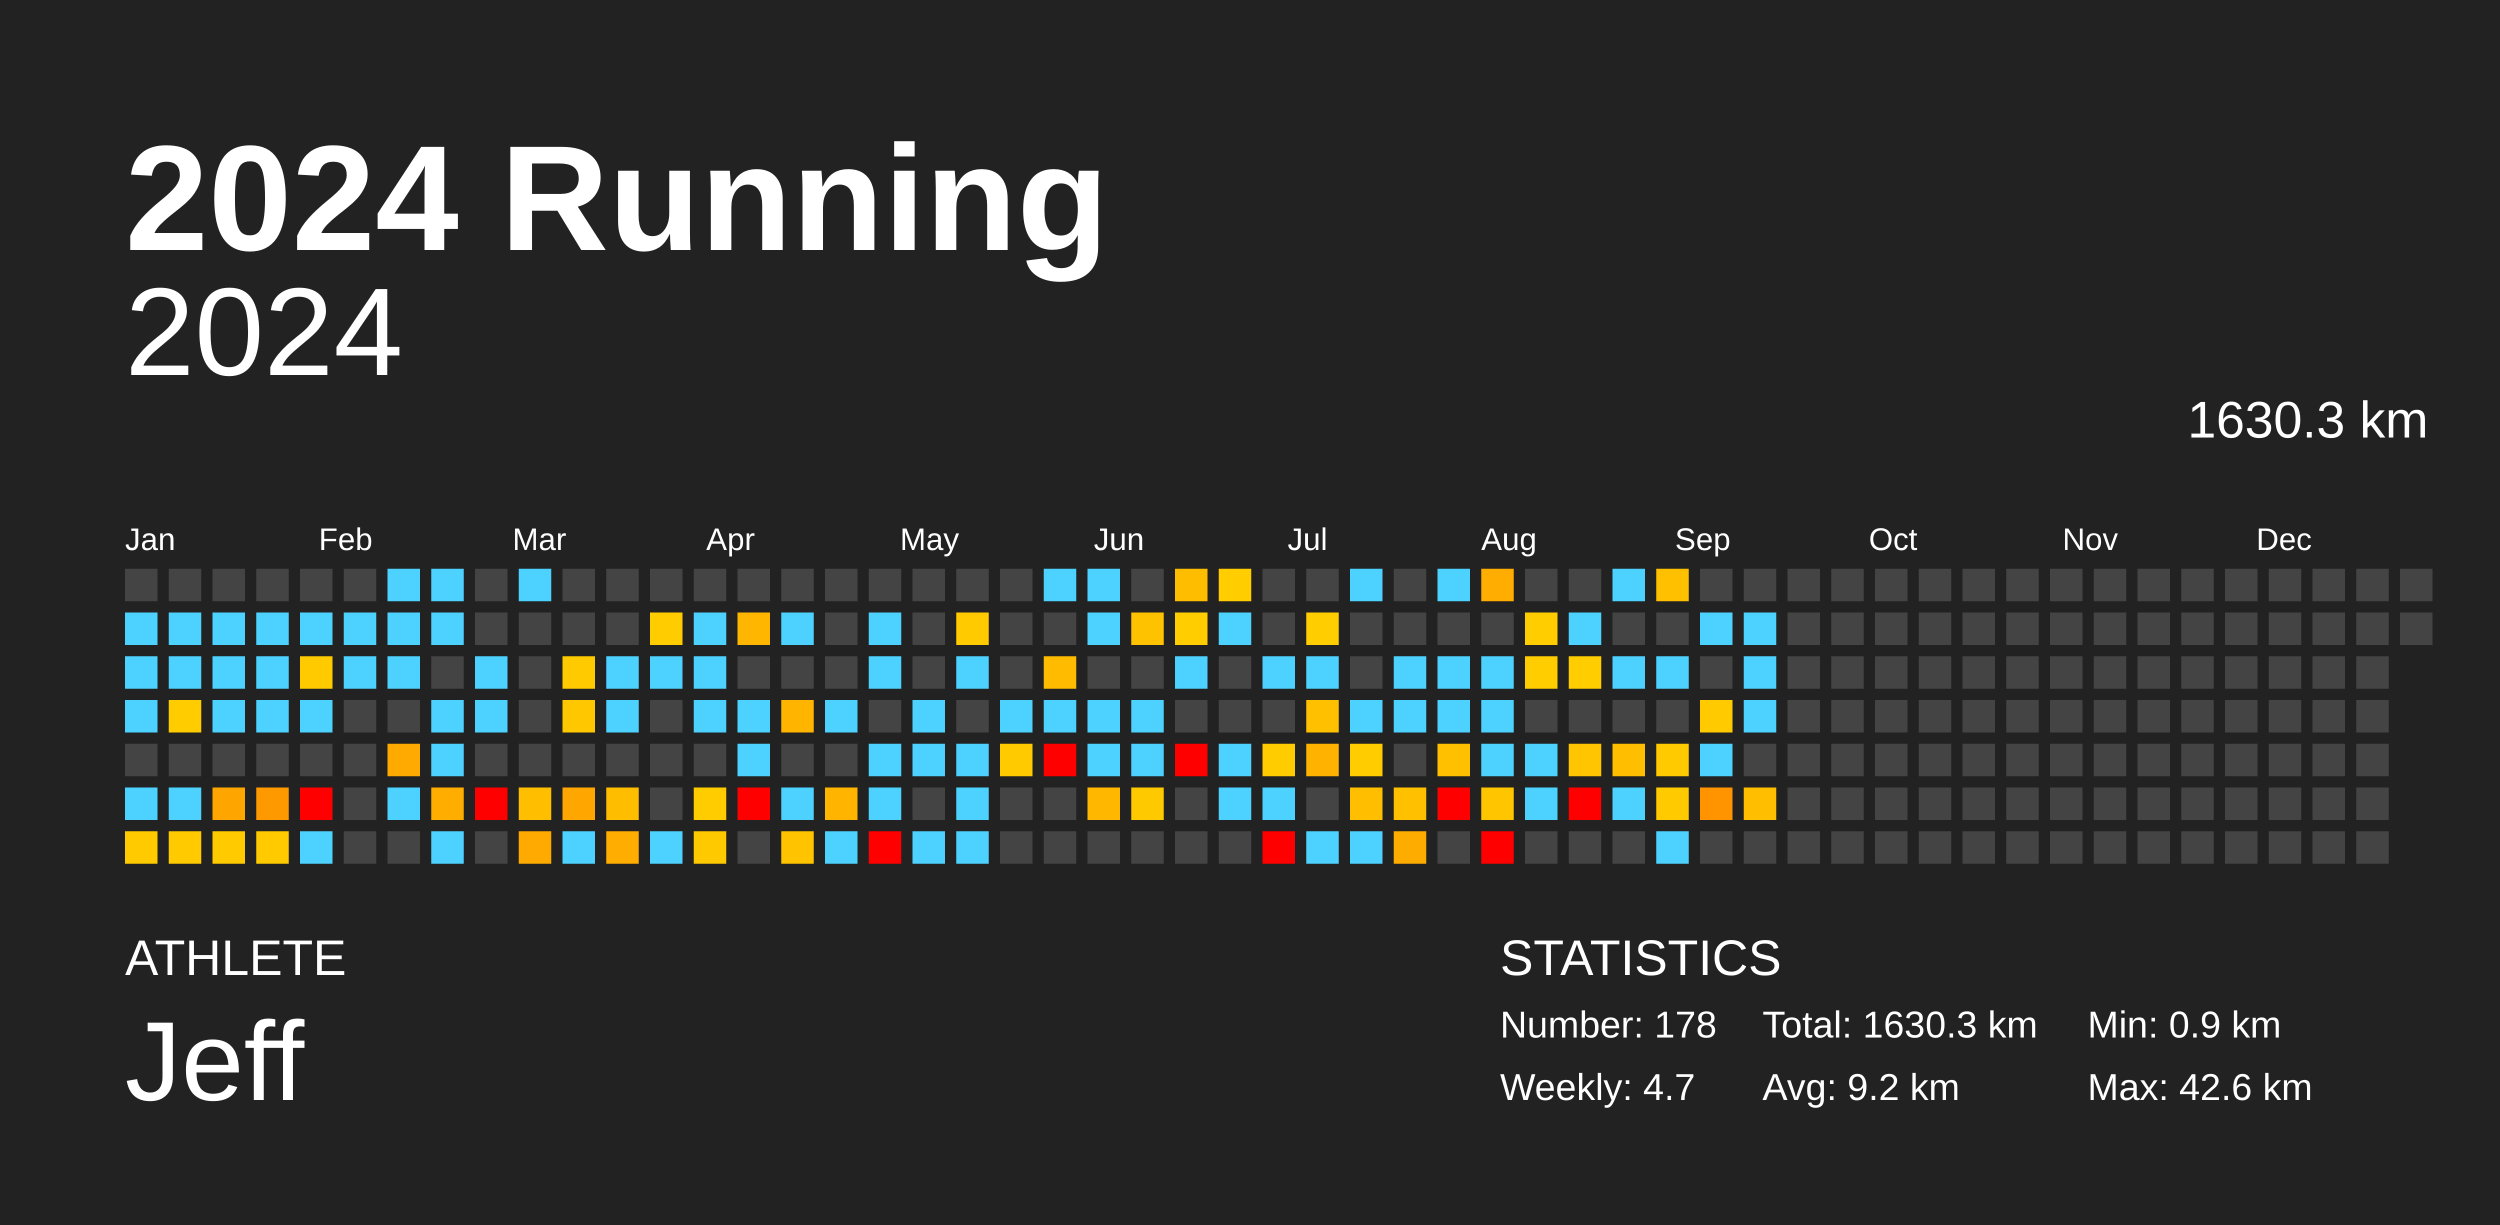
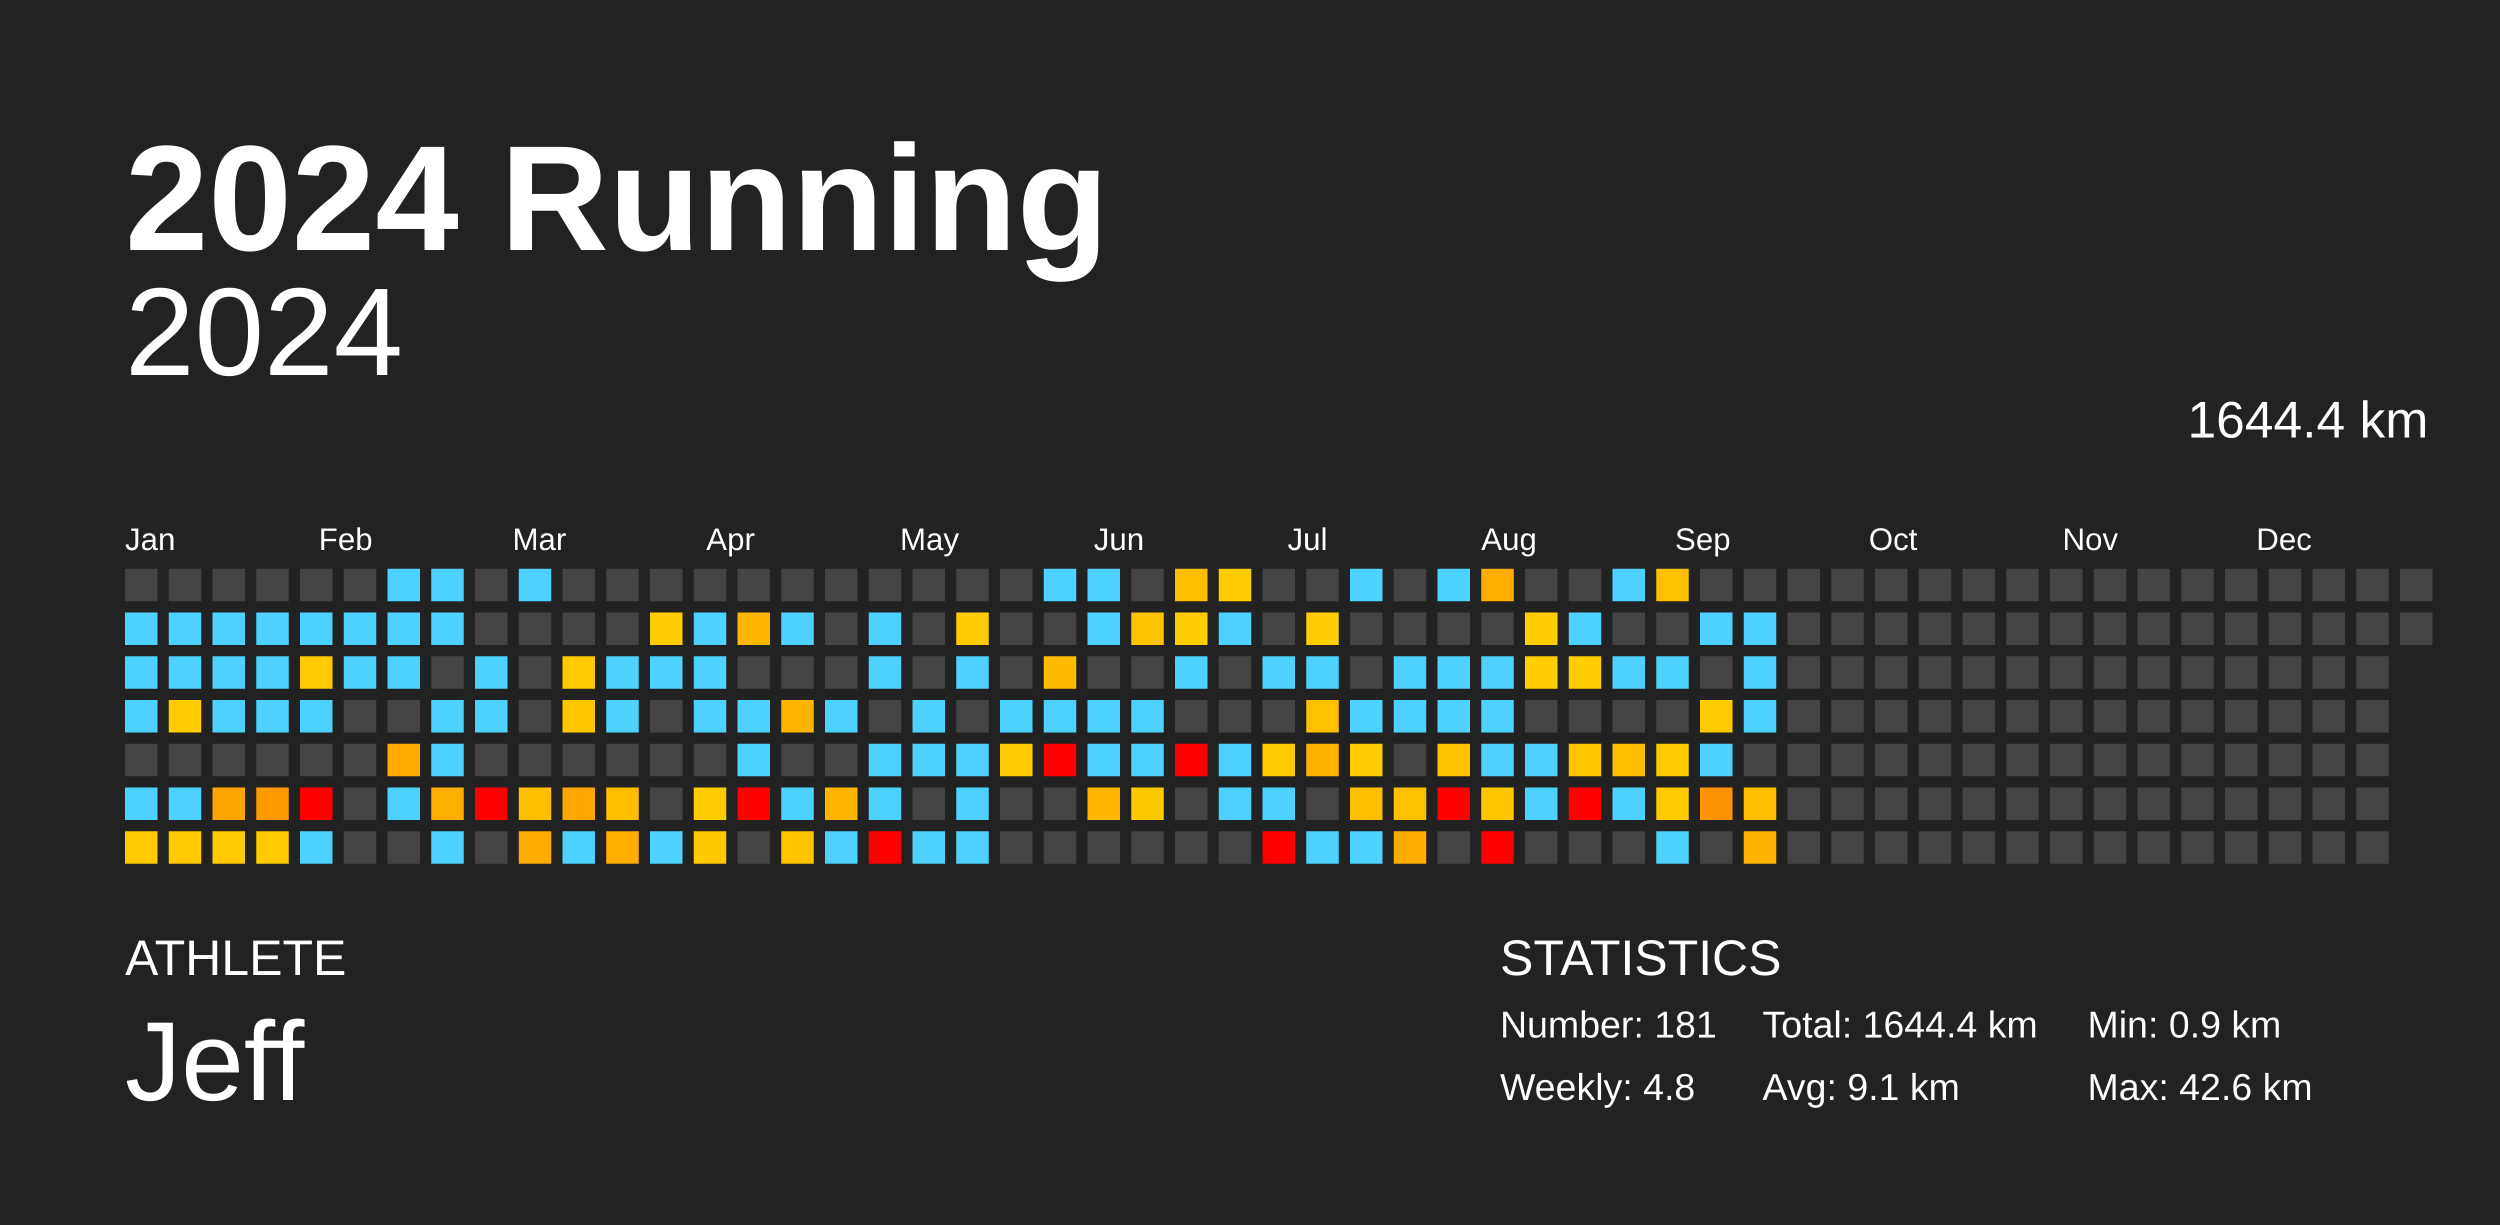
<svg xmlns="http://www.w3.org/2000/svg" baseProfile="full" height="98mm" version="1.1" viewBox="0,0,200,98" width="200mm">
  <defs />
  <rect fill="#222222" height="98" width="200" x="0" y="0" />
  <text fill="#FFFFFF" style="font-size:12px; font-family:Arial; font-weight:bold;" x="10" y="20">2024 Running</text>
  <text fill="#FFFFFF" style="font-size:4px; font-family:Arial" x="10" y="78">ATHLETE</text>
  <text fill="#FFFFFF" style="font-size:9px; font-family:Arial" x="10" y="88">Jeff</text>
  <text fill="#FFFFFF" style="font-size:4px; font-family:Arial" x="120" y="78">STATISTICS</text>
-   <text fill="#FFFFFF" style="font-size:3px; font-family:Arial" x="120" y="83">Number: 178</text>
-   <text fill="#FFFFFF" style="font-size:3px; font-family:Arial" x="120" y="88">Weekly: 4.7</text>
-   <text fill="#FFFFFF" style="font-size:3px; font-family:Arial" x="141" y="83">Total: 1630.3 km</text>
-   <text fill="#FFFFFF" style="font-size:3px; font-family:Arial" x="141" y="88">Avg: 9.2 km</text>
+   <text fill="#FFFFFF" style="font-size:3px; font-family:Arial" x="120" y="83">Number: 181</text>
+   <text fill="#FFFFFF" style="font-size:3px; font-family:Arial" x="120" y="88">Weekly: 4.8</text>
+   <text fill="#FFFFFF" style="font-size:3px; font-family:Arial" x="141" y="83">Total: 1644.4 km</text>
+   <text fill="#FFFFFF" style="font-size:3px; font-family:Arial" x="141" y="88">Avg: 9.1 km</text>
  <text fill="#FFFFFF" style="font-size:3px; font-family:Arial" x="167" y="83">Min: 0.9 km</text>
  <text fill="#FFFFFF" style="font-size:3px; font-family:Arial" x="167" y="88">Max: 42.6 km</text>
  <text alignment-baseline="hanging" fill="#FFFFFF" style="font-size:10.0px; font-family:Arial;" x="10" y="30">2024</text>
-   <text alignment-baseline="hanging" fill="#FFFFFF" style="font-size:4.125px; font-family:Arial;" x="175" y="35">1630.3 km</text>
+   <text alignment-baseline="hanging" fill="#FFFFFF" style="font-size:4.125px; font-family:Arial;" x="175" y="35">1644.4 km</text>
  <text fill="#FFFFFF" style="font-size:2.5px; font-family:Arial" x="10.0" y="44">Jan</text>
  <text fill="#FFFFFF" style="font-size:2.5px; font-family:Arial" x="25.5" y="44">Feb</text>
  <text fill="#FFFFFF" style="font-size:2.5px; font-family:Arial" x="41.0" y="44">Mar</text>
  <text fill="#FFFFFF" style="font-size:2.5px; font-family:Arial" x="56.5" y="44">Apr</text>
  <text fill="#FFFFFF" style="font-size:2.5px; font-family:Arial" x="72.0" y="44">May</text>
  <text fill="#FFFFFF" style="font-size:2.5px; font-family:Arial" x="87.5" y="44">Jun</text>
  <text fill="#FFFFFF" style="font-size:2.5px; font-family:Arial" x="103.0" y="44">Jul</text>
  <text fill="#FFFFFF" style="font-size:2.5px; font-family:Arial" x="118.5" y="44">Aug</text>
  <text fill="#FFFFFF" style="font-size:2.5px; font-family:Arial" x="134.0" y="44">Sep</text>
  <text fill="#FFFFFF" style="font-size:2.5px; font-family:Arial" x="149.5" y="44">Oct</text>
  <text fill="#FFFFFF" style="font-size:2.5px; font-family:Arial" x="165.0" y="44">Nov</text>
  <text fill="#FFFFFF" style="font-size:2.5px; font-family:Arial" x="180.5" y="44">Dec</text>
  <rect fill="#444444" height="2.6" width="2.6" x="10.0" y="45.5" />
  <rect fill="#4dd2ff" height="2.6" width="2.6" x="10.0" y="49.0" />
  <rect fill="#4dd2ff" height="2.6" width="2.6" x="10.0" y="52.5" />
  <rect fill="#4dd2ff" height="2.6" width="2.6" x="10.0" y="56.0" />
  <rect fill="#444444" height="2.6" width="2.6" x="10.0" y="59.5" />
  <rect fill="#4dd2ff" height="2.6" width="2.6" x="10.0" y="63.0" />
  <rect fill="#ffca00" height="2.6" width="2.6" x="10.0" y="66.5" />
  <rect fill="#444444" height="2.6" width="2.6" x="13.5" y="45.5" />
  <rect fill="#4dd2ff" height="2.6" width="2.6" x="13.5" y="49.0" />
  <rect fill="#4dd2ff" height="2.6" width="2.6" x="13.5" y="52.5" />
  <rect fill="#ffcc00" height="2.6" width="2.6" x="13.5" y="56.0" />
  <rect fill="#444444" height="2.6" width="2.6" x="13.5" y="59.5" />
  <rect fill="#4dd2ff" height="2.6" width="2.6" x="13.5" y="63.0" />
  <rect fill="#ffcb00" height="2.6" width="2.6" x="13.5" y="66.5" />
  <rect fill="#444444" height="2.6" width="2.6" x="17.0" y="45.5" />
  <rect fill="#4dd2ff" height="2.6" width="2.6" x="17.0" y="49.0" />
  <rect fill="#4dd2ff" height="2.6" width="2.6" x="17.0" y="52.5" />
  <rect fill="#4dd2ff" height="2.6" width="2.6" x="17.0" y="56.0" />
  <rect fill="#444444" height="2.6" width="2.6" x="17.0" y="59.5" />
  <rect fill="#ffa500" height="2.6" width="2.6" x="17.0" y="63.0" />
  <rect fill="#ffcb00" height="2.6" width="2.6" x="17.0" y="66.5" />
  <rect fill="#444444" height="2.6" width="2.6" x="20.5" y="45.5" />
  <rect fill="#4dd2ff" height="2.6" width="2.6" x="20.5" y="49.0" />
  <rect fill="#4dd2ff" height="2.6" width="2.6" x="20.5" y="52.5" />
  <rect fill="#4dd2ff" height="2.6" width="2.6" x="20.5" y="56.0" />
  <rect fill="#444444" height="2.6" width="2.6" x="20.5" y="59.5" />
  <rect fill="#ff9900" height="2.6" width="2.6" x="20.5" y="63.0" />
  <rect fill="#ffca00" height="2.6" width="2.6" x="20.5" y="66.5" />
  <rect fill="#444444" height="2.6" width="2.6" x="24.0" y="45.5" />
  <rect fill="#4dd2ff" height="2.6" width="2.6" x="24.0" y="49.0" />
  <rect fill="#ffcb00" height="2.6" width="2.6" x="24.0" y="52.5" />
  <rect fill="#4dd2ff" height="2.6" width="2.6" x="24.0" y="56.0" />
  <rect fill="#444444" height="2.6" width="2.6" x="24.0" y="59.5" />
  <rect fill="red" height="2.6" width="2.6" x="24.0" y="63.0" />
  <rect fill="#4dd2ff" height="2.6" width="2.6" x="24.0" y="66.5" />
  <rect fill="#444444" height="2.6" width="2.6" x="27.5" y="45.5" />
  <rect fill="#4dd2ff" height="2.6" width="2.6" x="27.5" y="49.0" />
  <rect fill="#4dd2ff" height="2.6" width="2.6" x="27.5" y="52.5" />
  <rect fill="#444444" height="2.6" width="2.6" x="27.5" y="56.0" />
  <rect fill="#444444" height="2.6" width="2.6" x="27.5" y="59.5" />
  <rect fill="#444444" height="2.6" width="2.6" x="27.5" y="63.0" />
  <rect fill="#444444" height="2.6" width="2.6" x="27.5" y="66.5" />
  <rect fill="#4dd2ff" height="2.6" width="2.6" x="31.0" y="45.5" />
  <rect fill="#4dd2ff" height="2.6" width="2.6" x="31.0" y="49.0" />
  <rect fill="#4dd2ff" height="2.6" width="2.6" x="31.0" y="52.5" />
  <rect fill="#444444" height="2.6" width="2.6" x="31.0" y="56.0" />
  <rect fill="#ffaa00" height="2.6" width="2.6" x="31.0" y="59.5" />
  <rect fill="#4dd2ff" height="2.6" width="2.6" x="31.0" y="63.0" />
  <rect fill="#444444" height="2.6" width="2.6" x="31.0" y="66.5" />
  <rect fill="#4dd2ff" height="2.6" width="2.6" x="34.5" y="45.5" />
  <rect fill="#4dd2ff" height="2.6" width="2.6" x="34.5" y="49.0" />
  <rect fill="#444444" height="2.6" width="2.6" x="34.5" y="52.5" />
  <rect fill="#4dd2ff" height="2.6" width="2.6" x="34.5" y="56.0" />
  <rect fill="#4dd2ff" height="2.6" width="2.6" x="34.5" y="59.5" />
  <rect fill="#ffae00" height="2.6" width="2.6" x="34.5" y="63.0" />
  <rect fill="#4dd2ff" height="2.6" width="2.6" x="34.5" y="66.5" />
  <rect fill="#444444" height="2.6" width="2.6" x="38.0" y="45.5" />
  <rect fill="#444444" height="2.6" width="2.6" x="38.0" y="49.0" />
  <rect fill="#4dd2ff" height="2.6" width="2.6" x="38.0" y="52.5" />
  <rect fill="#4dd2ff" height="2.6" width="2.6" x="38.0" y="56.0" />
  <rect fill="#444444" height="2.6" width="2.6" x="38.0" y="59.5" />
  <rect fill="red" height="2.6" width="2.6" x="38.0" y="63.0" />
  <rect fill="#444444" height="2.6" width="2.6" x="38.0" y="66.5" />
  <rect fill="#4dd2ff" height="2.6" width="2.6" x="41.5" y="45.5" />
  <rect fill="#444444" height="2.6" width="2.6" x="41.5" y="49.0" />
  <rect fill="#444444" height="2.6" width="2.6" x="41.5" y="52.5" />
  <rect fill="#444444" height="2.6" width="2.6" x="41.5" y="56.0" />
  <rect fill="#444444" height="2.6" width="2.6" x="41.5" y="59.5" />
  <rect fill="#ffbf00" height="2.6" width="2.6" x="41.5" y="63.0" />
  <rect fill="#ffaa00" height="2.6" width="2.6" x="41.5" y="66.5" />
  <rect fill="#444444" height="2.6" width="2.6" x="45.0" y="45.5" />
  <rect fill="#444444" height="2.6" width="2.6" x="45.0" y="49.0" />
  <rect fill="#ffcb00" height="2.6" width="2.6" x="45.0" y="52.5" />
  <rect fill="#ffc700" height="2.6" width="2.6" x="45.0" y="56.0" />
  <rect fill="#444444" height="2.6" width="2.6" x="45.0" y="59.5" />
  <rect fill="#ffa700" height="2.6" width="2.6" x="45.0" y="63.0" />
  <rect fill="#4dd2ff" height="2.6" width="2.6" x="45.0" y="66.5" />
  <rect fill="#444444" height="2.6" width="2.6" x="48.5" y="45.5" />
  <rect fill="#444444" height="2.6" width="2.6" x="48.5" y="49.0" />
  <rect fill="#4dd2ff" height="2.6" width="2.6" x="48.5" y="52.5" />
  <rect fill="#4dd2ff" height="2.6" width="2.6" x="48.5" y="56.0" />
  <rect fill="#444444" height="2.6" width="2.6" x="48.5" y="59.5" />
  <rect fill="#ffbd00" height="2.6" width="2.6" x="48.5" y="63.0" />
  <rect fill="#ffad00" height="2.6" width="2.6" x="48.5" y="66.5" />
  <rect fill="#444444" height="2.6" width="2.6" x="52.0" y="45.5" />
  <rect fill="#ffcc00" height="2.6" width="2.6" x="52.0" y="49.0" />
  <rect fill="#4dd2ff" height="2.6" width="2.6" x="52.0" y="52.5" />
  <rect fill="#444444" height="2.6" width="2.6" x="52.0" y="56.0" />
  <rect fill="#444444" height="2.6" width="2.6" x="52.0" y="59.5" />
  <rect fill="#444444" height="2.6" width="2.6" x="52.0" y="63.0" />
  <rect fill="#4dd2ff" height="2.6" width="2.6" x="52.0" y="66.5" />
  <rect fill="#444444" height="2.6" width="2.6" x="55.5" y="45.5" />
  <rect fill="#4dd2ff" height="2.6" width="2.6" x="55.5" y="49.0" />
  <rect fill="#4dd2ff" height="2.6" width="2.6" x="55.5" y="52.5" />
  <rect fill="#4dd2ff" height="2.6" width="2.6" x="55.5" y="56.0" />
  <rect fill="#444444" height="2.6" width="2.6" x="55.5" y="59.5" />
  <rect fill="#ffcc00" height="2.6" width="2.6" x="55.5" y="63.0" />
  <rect fill="#ffc900" height="2.6" width="2.6" x="55.5" y="66.5" />
  <rect fill="#444444" height="2.6" width="2.6" x="59.0" y="45.5" />
  <rect fill="#ffb600" height="2.6" width="2.6" x="59.0" y="49.0" />
  <rect fill="#444444" height="2.6" width="2.6" x="59.0" y="52.5" />
  <rect fill="#4dd2ff" height="2.6" width="2.6" x="59.0" y="56.0" />
  <rect fill="#4dd2ff" height="2.6" width="2.6" x="59.0" y="59.5" />
  <rect fill="red" height="2.6" width="2.6" x="59.0" y="63.0" />
  <rect fill="#444444" height="2.6" width="2.6" x="59.0" y="66.5" />
  <rect fill="#444444" height="2.6" width="2.6" x="62.5" y="45.5" />
  <rect fill="#4dd2ff" height="2.6" width="2.6" x="62.5" y="49.0" />
  <rect fill="#444444" height="2.6" width="2.6" x="62.5" y="52.5" />
  <rect fill="#ffb400" height="2.6" width="2.6" x="62.5" y="56.0" />
  <rect fill="#444444" height="2.6" width="2.6" x="62.5" y="59.5" />
  <rect fill="#4dd2ff" height="2.6" width="2.6" x="62.5" y="63.0" />
  <rect fill="#ffc300" height="2.6" width="2.6" x="62.5" y="66.5" />
  <rect fill="#444444" height="2.6" width="2.6" x="66.0" y="45.5" />
  <rect fill="#444444" height="2.6" width="2.6" x="66.0" y="49.0" />
  <rect fill="#444444" height="2.6" width="2.6" x="66.0" y="52.5" />
  <rect fill="#4dd2ff" height="2.6" width="2.6" x="66.0" y="56.0" />
  <rect fill="#444444" height="2.6" width="2.6" x="66.0" y="59.5" />
  <rect fill="#ffb400" height="2.6" width="2.6" x="66.0" y="63.0" />
  <rect fill="#4dd2ff" height="2.6" width="2.6" x="66.0" y="66.5" />
  <rect fill="#444444" height="2.6" width="2.6" x="69.5" y="45.5" />
  <rect fill="#4dd2ff" height="2.6" width="2.6" x="69.5" y="49.0" />
  <rect fill="#4dd2ff" height="2.6" width="2.6" x="69.5" y="52.5" />
  <rect fill="#444444" height="2.6" width="2.6" x="69.5" y="56.0" />
  <rect fill="#4dd2ff" height="2.6" width="2.6" x="69.5" y="59.5" />
  <rect fill="#4dd2ff" height="2.6" width="2.6" x="69.5" y="63.0" />
  <rect fill="red" height="2.6" width="2.6" x="69.5" y="66.5" />
  <rect fill="#444444" height="2.6" width="2.6" x="73.0" y="45.5" />
  <rect fill="#444444" height="2.6" width="2.6" x="73.0" y="49.0" />
  <rect fill="#444444" height="2.6" width="2.6" x="73.0" y="52.5" />
  <rect fill="#4dd2ff" height="2.6" width="2.6" x="73.0" y="56.0" />
  <rect fill="#4dd2ff" height="2.6" width="2.6" x="73.0" y="59.5" />
  <rect fill="#444444" height="2.6" width="2.6" x="73.0" y="63.0" />
  <rect fill="#4dd2ff" height="2.6" width="2.6" x="73.0" y="66.5" />
  <rect fill="#444444" height="2.6" width="2.6" x="76.5" y="45.5" />
  <rect fill="#ffcb00" height="2.6" width="2.6" x="76.5" y="49.0" />
  <rect fill="#4dd2ff" height="2.6" width="2.6" x="76.5" y="52.5" />
  <rect fill="#444444" height="2.6" width="2.6" x="76.5" y="56.0" />
  <rect fill="#4dd2ff" height="2.6" width="2.6" x="76.5" y="59.5" />
  <rect fill="#4dd2ff" height="2.6" width="2.6" x="76.5" y="63.0" />
  <rect fill="#4dd2ff" height="2.6" width="2.6" x="76.5" y="66.5" />
  <rect fill="#444444" height="2.6" width="2.6" x="80.0" y="45.5" />
  <rect fill="#444444" height="2.6" width="2.6" x="80.0" y="49.0" />
  <rect fill="#444444" height="2.6" width="2.6" x="80.0" y="52.5" />
  <rect fill="#4dd2ff" height="2.6" width="2.6" x="80.0" y="56.0" />
  <rect fill="#ffcb00" height="2.6" width="2.6" x="80.0" y="59.5" />
  <rect fill="#444444" height="2.6" width="2.6" x="80.0" y="63.0" />
  <rect fill="#444444" height="2.6" width="2.6" x="80.0" y="66.5" />
  <rect fill="#4dd2ff" height="2.6" width="2.6" x="83.5" y="45.5" />
  <rect fill="#444444" height="2.6" width="2.6" x="83.5" y="49.0" />
  <rect fill="#ffbb00" height="2.6" width="2.6" x="83.5" y="52.5" />
  <rect fill="#4dd2ff" height="2.6" width="2.6" x="83.5" y="56.0" />
  <rect fill="red" height="2.6" width="2.6" x="83.5" y="59.5" />
  <rect fill="#444444" height="2.6" width="2.6" x="83.5" y="63.0" />
  <rect fill="#444444" height="2.6" width="2.6" x="83.5" y="66.5" />
  <rect fill="#4dd2ff" height="2.6" width="2.6" x="87.0" y="45.5" />
  <rect fill="#4dd2ff" height="2.6" width="2.6" x="87.0" y="49.0" />
  <rect fill="#444444" height="2.6" width="2.6" x="87.0" y="52.5" />
  <rect fill="#4dd2ff" height="2.6" width="2.6" x="87.0" y="56.0" />
  <rect fill="#4dd2ff" height="2.6" width="2.6" x="87.0" y="59.5" />
  <rect fill="#ffb700" height="2.6" width="2.6" x="87.0" y="63.0" />
  <rect fill="#444444" height="2.6" width="2.6" x="87.0" y="66.5" />
  <rect fill="#444444" height="2.6" width="2.6" x="90.5" y="45.5" />
  <rect fill="#ffc200" height="2.6" width="2.6" x="90.5" y="49.0" />
  <rect fill="#444444" height="2.6" width="2.6" x="90.5" y="52.5" />
  <rect fill="#4dd2ff" height="2.6" width="2.6" x="90.5" y="56.0" />
  <rect fill="#4dd2ff" height="2.6" width="2.6" x="90.5" y="59.5" />
  <rect fill="#ffc900" height="2.6" width="2.6" x="90.5" y="63.0" />
  <rect fill="#444444" height="2.6" width="2.6" x="90.5" y="66.5" />
  <rect fill="#ffbd00" height="2.6" width="2.6" x="94.0" y="45.5" />
  <rect fill="#ffcd00" height="2.6" width="2.6" x="94.0" y="49.0" />
  <rect fill="#4dd2ff" height="2.6" width="2.6" x="94.0" y="52.5" />
  <rect fill="#444444" height="2.6" width="2.6" x="94.0" y="56.0" />
  <rect fill="red" height="2.6" width="2.6" x="94.0" y="59.5" />
  <rect fill="#444444" height="2.6" width="2.6" x="94.0" y="63.0" />
  <rect fill="#444444" height="2.6" width="2.6" x="94.0" y="66.5" />
  <rect fill="#ffcd00" height="2.6" width="2.6" x="97.5" y="45.5" />
  <rect fill="#4dd2ff" height="2.6" width="2.6" x="97.5" y="49.0" />
  <rect fill="#444444" height="2.6" width="2.6" x="97.5" y="52.5" />
  <rect fill="#444444" height="2.6" width="2.6" x="97.5" y="56.0" />
  <rect fill="#4dd2ff" height="2.6" width="2.6" x="97.5" y="59.5" />
  <rect fill="#4dd2ff" height="2.6" width="2.6" x="97.5" y="63.0" />
  <rect fill="#444444" height="2.6" width="2.6" x="97.5" y="66.5" />
  <rect fill="#444444" height="2.6" width="2.6" x="101.0" y="45.5" />
  <rect fill="#444444" height="2.6" width="2.6" x="101.0" y="49.0" />
  <rect fill="#4dd2ff" height="2.6" width="2.6" x="101.0" y="52.5" />
  <rect fill="#444444" height="2.6" width="2.6" x="101.0" y="56.0" />
  <rect fill="#ffcc00" height="2.6" width="2.6" x="101.0" y="59.5" />
  <rect fill="#4dd2ff" height="2.6" width="2.6" x="101.0" y="63.0" />
  <rect fill="red" height="2.6" width="2.6" x="101.0" y="66.5" />
  <rect fill="#444444" height="2.6" width="2.6" x="104.5" y="45.5" />
  <rect fill="#ffcd00" height="2.6" width="2.6" x="104.5" y="49.0" />
  <rect fill="#4dd2ff" height="2.6" width="2.6" x="104.5" y="52.5" />
  <rect fill="#ffc000" height="2.6" width="2.6" x="104.5" y="56.0" />
  <rect fill="#ffb300" height="2.6" width="2.6" x="104.5" y="59.5" />
  <rect fill="#444444" height="2.6" width="2.6" x="104.5" y="63.0" />
  <rect fill="#4dd2ff" height="2.6" width="2.6" x="104.5" y="66.5" />
  <rect fill="#4dd2ff" height="2.6" width="2.6" x="108.0" y="45.5" />
  <rect fill="#444444" height="2.6" width="2.6" x="108.0" y="49.0" />
  <rect fill="#444444" height="2.6" width="2.6" x="108.0" y="52.5" />
  <rect fill="#4dd2ff" height="2.6" width="2.6" x="108.0" y="56.0" />
  <rect fill="#ffcc00" height="2.6" width="2.6" x="108.0" y="59.5" />
  <rect fill="#ffbf00" height="2.6" width="2.6" x="108.0" y="63.0" />
  <rect fill="#4dd2ff" height="2.6" width="2.6" x="108.0" y="66.5" />
  <rect fill="#444444" height="2.6" width="2.6" x="111.5" y="45.5" />
  <rect fill="#444444" height="2.6" width="2.6" x="111.5" y="49.0" />
  <rect fill="#4dd2ff" height="2.6" width="2.6" x="111.5" y="52.5" />
  <rect fill="#4dd2ff" height="2.6" width="2.6" x="111.5" y="56.0" />
  <rect fill="#444444" height="2.6" width="2.6" x="111.5" y="59.5" />
  <rect fill="#ffc000" height="2.6" width="2.6" x="111.5" y="63.0" />
  <rect fill="#ffac00" height="2.6" width="2.6" x="111.5" y="66.5" />
  <rect fill="#4dd2ff" height="2.6" width="2.6" x="115.0" y="45.5" />
  <rect fill="#444444" height="2.6" width="2.6" x="115.0" y="49.0" />
  <rect fill="#4dd2ff" height="2.6" width="2.6" x="115.0" y="52.5" />
  <rect fill="#4dd2ff" height="2.6" width="2.6" x="115.0" y="56.0" />
  <rect fill="#ffc000" height="2.6" width="2.6" x="115.0" y="59.5" />
  <rect fill="red" height="2.6" width="2.6" x="115.0" y="63.0" />
  <rect fill="#444444" height="2.6" width="2.6" x="115.0" y="66.5" />
  <rect fill="#ffad00" height="2.6" width="2.6" x="118.5" y="45.5" />
  <rect fill="#444444" height="2.6" width="2.6" x="118.5" y="49.0" />
  <rect fill="#4dd2ff" height="2.6" width="2.6" x="118.5" y="52.5" />
  <rect fill="#4dd2ff" height="2.6" width="2.6" x="118.5" y="56.0" />
  <rect fill="#4dd2ff" height="2.6" width="2.6" x="118.5" y="59.5" />
  <rect fill="#ffc600" height="2.6" width="2.6" x="118.5" y="63.0" />
  <rect fill="red" height="2.6" width="2.6" x="118.5" y="66.5" />
  <rect fill="#444444" height="2.6" width="2.6" x="122.0" y="45.5" />
  <rect fill="#ffcd00" height="2.6" width="2.6" x="122.0" y="49.0" />
  <rect fill="#ffcd00" height="2.6" width="2.6" x="122.0" y="52.5" />
  <rect fill="#444444" height="2.6" width="2.6" x="122.0" y="56.0" />
  <rect fill="#4dd2ff" height="2.6" width="2.6" x="122.0" y="59.5" />
  <rect fill="#4dd2ff" height="2.6" width="2.6" x="122.0" y="63.0" />
  <rect fill="#444444" height="2.6" width="2.6" x="122.0" y="66.5" />
  <rect fill="#444444" height="2.6" width="2.6" x="125.5" y="45.5" />
  <rect fill="#4dd2ff" height="2.6" width="2.6" x="125.5" y="49.0" />
  <rect fill="#ffcd00" height="2.6" width="2.6" x="125.5" y="52.5" />
  <rect fill="#444444" height="2.6" width="2.6" x="125.5" y="56.0" />
  <rect fill="#ffc500" height="2.6" width="2.6" x="125.5" y="59.5" />
  <rect fill="red" height="2.6" width="2.6" x="125.5" y="63.0" />
  <rect fill="#444444" height="2.6" width="2.6" x="125.5" y="66.5" />
  <rect fill="#4dd2ff" height="2.6" width="2.6" x="129.0" y="45.5" />
  <rect fill="#444444" height="2.6" width="2.6" x="129.0" y="49.0" />
  <rect fill="#4dd2ff" height="2.6" width="2.6" x="129.0" y="52.5" />
  <rect fill="#444444" height="2.6" width="2.6" x="129.0" y="56.0" />
  <rect fill="#ffbe00" height="2.6" width="2.6" x="129.0" y="59.5" />
  <rect fill="#4dd2ff" height="2.6" width="2.6" x="129.0" y="63.0" />
  <rect fill="#444444" height="2.6" width="2.6" x="129.0" y="66.5" />
  <rect fill="#ffc000" height="2.6" width="2.6" x="132.5" y="45.5" />
  <rect fill="#444444" height="2.6" width="2.6" x="132.5" y="49.0" />
  <rect fill="#4dd2ff" height="2.6" width="2.6" x="132.5" y="52.5" />
  <rect fill="#444444" height="2.6" width="2.6" x="132.5" y="56.0" />
  <rect fill="#ffcb00" height="2.6" width="2.6" x="132.5" y="59.5" />
  <rect fill="#ffca00" height="2.6" width="2.6" x="132.5" y="63.0" />
  <rect fill="#4dd2ff" height="2.6" width="2.6" x="132.5" y="66.5" />
  <rect fill="#444444" height="2.6" width="2.6" x="136.0" y="45.5" />
  <rect fill="#4dd2ff" height="2.6" width="2.6" x="136.0" y="49.0" />
  <rect fill="#444444" height="2.6" width="2.6" x="136.0" y="52.5" />
  <rect fill="#ffcb00" height="2.6" width="2.6" x="136.0" y="56.0" />
  <rect fill="#4dd2ff" height="2.6" width="2.6" x="136.0" y="59.5" />
  <rect fill="#ff9400" height="2.6" width="2.6" x="136.0" y="63.0" />
  <rect fill="#444444" height="2.6" width="2.6" x="136.0" y="66.5" />
  <rect fill="#444444" height="2.6" width="2.6" x="139.5" y="45.5" />
  <rect fill="#4dd2ff" height="2.6" width="2.6" x="139.5" y="49.0" />
  <rect fill="#4dd2ff" height="2.6" width="2.6" x="139.5" y="52.5" />
  <rect fill="#4dd2ff" height="2.6" width="2.6" x="139.5" y="56.0" />
  <rect fill="#444444" height="2.6" width="2.6" x="139.5" y="59.5" />
  <rect fill="#ffbe00" height="2.6" width="2.6" x="139.5" y="63.0" />
-   <rect fill="#444444" height="2.6" width="2.6" x="139.5" y="66.5" />
+   <rect fill="#ffb300" height="2.6" width="2.6" x="139.5" y="66.5" />
  <rect fill="#444444" height="2.6" width="2.6" x="143.0" y="45.5" />
  <rect fill="#444444" height="2.6" width="2.6" x="143.0" y="49.0" />
  <rect fill="#444444" height="2.6" width="2.6" x="143.0" y="52.5" />
  <rect fill="#444444" height="2.6" width="2.6" x="143.0" y="56.0" />
  <rect fill="#444444" height="2.6" width="2.6" x="143.0" y="59.5" />
  <rect fill="#444444" height="2.6" width="2.6" x="143.0" y="63.0" />
  <rect fill="#444444" height="2.6" width="2.6" x="143.0" y="66.5" />
  <rect fill="#444444" height="2.6" width="2.6" x="146.5" y="45.5" />
  <rect fill="#444444" height="2.6" width="2.6" x="146.5" y="49.0" />
  <rect fill="#444444" height="2.6" width="2.6" x="146.5" y="52.5" />
  <rect fill="#444444" height="2.6" width="2.6" x="146.5" y="56.0" />
  <rect fill="#444444" height="2.6" width="2.6" x="146.5" y="59.5" />
  <rect fill="#444444" height="2.6" width="2.6" x="146.5" y="63.0" />
  <rect fill="#444444" height="2.6" width="2.6" x="146.5" y="66.5" />
  <rect fill="#444444" height="2.6" width="2.6" x="150.0" y="45.5" />
  <rect fill="#444444" height="2.6" width="2.6" x="150.0" y="49.0" />
  <rect fill="#444444" height="2.6" width="2.6" x="150.0" y="52.5" />
  <rect fill="#444444" height="2.6" width="2.6" x="150.0" y="56.0" />
  <rect fill="#444444" height="2.6" width="2.6" x="150.0" y="59.5" />
  <rect fill="#444444" height="2.6" width="2.6" x="150.0" y="63.0" />
  <rect fill="#444444" height="2.6" width="2.6" x="150.0" y="66.5" />
  <rect fill="#444444" height="2.6" width="2.6" x="153.5" y="45.5" />
  <rect fill="#444444" height="2.6" width="2.6" x="153.5" y="49.0" />
  <rect fill="#444444" height="2.6" width="2.6" x="153.5" y="52.5" />
  <rect fill="#444444" height="2.6" width="2.6" x="153.5" y="56.0" />
  <rect fill="#444444" height="2.6" width="2.6" x="153.5" y="59.5" />
  <rect fill="#444444" height="2.6" width="2.6" x="153.5" y="63.0" />
  <rect fill="#444444" height="2.6" width="2.6" x="153.5" y="66.5" />
  <rect fill="#444444" height="2.6" width="2.6" x="157.0" y="45.5" />
  <rect fill="#444444" height="2.6" width="2.6" x="157.0" y="49.0" />
  <rect fill="#444444" height="2.6" width="2.6" x="157.0" y="52.5" />
  <rect fill="#444444" height="2.6" width="2.6" x="157.0" y="56.0" />
  <rect fill="#444444" height="2.6" width="2.6" x="157.0" y="59.5" />
  <rect fill="#444444" height="2.6" width="2.6" x="157.0" y="63.0" />
  <rect fill="#444444" height="2.6" width="2.6" x="157.0" y="66.5" />
  <rect fill="#444444" height="2.6" width="2.6" x="160.5" y="45.5" />
  <rect fill="#444444" height="2.6" width="2.6" x="160.5" y="49.0" />
  <rect fill="#444444" height="2.6" width="2.6" x="160.5" y="52.5" />
  <rect fill="#444444" height="2.6" width="2.6" x="160.5" y="56.0" />
  <rect fill="#444444" height="2.6" width="2.6" x="160.5" y="59.5" />
  <rect fill="#444444" height="2.6" width="2.6" x="160.5" y="63.0" />
  <rect fill="#444444" height="2.6" width="2.6" x="160.5" y="66.5" />
  <rect fill="#444444" height="2.6" width="2.6" x="164.0" y="45.5" />
  <rect fill="#444444" height="2.6" width="2.6" x="164.0" y="49.0" />
  <rect fill="#444444" height="2.6" width="2.6" x="164.0" y="52.5" />
  <rect fill="#444444" height="2.6" width="2.6" x="164.0" y="56.0" />
  <rect fill="#444444" height="2.6" width="2.6" x="164.0" y="59.5" />
  <rect fill="#444444" height="2.6" width="2.6" x="164.0" y="63.0" />
  <rect fill="#444444" height="2.6" width="2.6" x="164.0" y="66.5" />
  <rect fill="#444444" height="2.6" width="2.6" x="167.5" y="45.5" />
  <rect fill="#444444" height="2.6" width="2.6" x="167.5" y="49.0" />
  <rect fill="#444444" height="2.6" width="2.6" x="167.5" y="52.5" />
  <rect fill="#444444" height="2.6" width="2.6" x="167.5" y="56.0" />
  <rect fill="#444444" height="2.6" width="2.6" x="167.5" y="59.5" />
  <rect fill="#444444" height="2.6" width="2.6" x="167.5" y="63.0" />
  <rect fill="#444444" height="2.6" width="2.6" x="167.5" y="66.5" />
  <rect fill="#444444" height="2.6" width="2.6" x="171.0" y="45.5" />
  <rect fill="#444444" height="2.6" width="2.6" x="171.0" y="49.0" />
  <rect fill="#444444" height="2.6" width="2.6" x="171.0" y="52.5" />
  <rect fill="#444444" height="2.6" width="2.6" x="171.0" y="56.0" />
  <rect fill="#444444" height="2.6" width="2.6" x="171.0" y="59.5" />
  <rect fill="#444444" height="2.6" width="2.6" x="171.0" y="63.0" />
  <rect fill="#444444" height="2.6" width="2.6" x="171.0" y="66.5" />
  <rect fill="#444444" height="2.6" width="2.6" x="174.5" y="45.5" />
  <rect fill="#444444" height="2.6" width="2.6" x="174.5" y="49.0" />
  <rect fill="#444444" height="2.6" width="2.6" x="174.5" y="52.5" />
  <rect fill="#444444" height="2.6" width="2.6" x="174.5" y="56.0" />
  <rect fill="#444444" height="2.6" width="2.6" x="174.5" y="59.5" />
  <rect fill="#444444" height="2.6" width="2.6" x="174.5" y="63.0" />
  <rect fill="#444444" height="2.6" width="2.6" x="174.5" y="66.5" />
  <rect fill="#444444" height="2.6" width="2.6" x="178.0" y="45.5" />
  <rect fill="#444444" height="2.6" width="2.6" x="178.0" y="49.0" />
  <rect fill="#444444" height="2.6" width="2.6" x="178.0" y="52.5" />
  <rect fill="#444444" height="2.6" width="2.6" x="178.0" y="56.0" />
  <rect fill="#444444" height="2.6" width="2.6" x="178.0" y="59.5" />
  <rect fill="#444444" height="2.6" width="2.6" x="178.0" y="63.0" />
  <rect fill="#444444" height="2.6" width="2.6" x="178.0" y="66.5" />
  <rect fill="#444444" height="2.6" width="2.6" x="181.5" y="45.5" />
  <rect fill="#444444" height="2.6" width="2.6" x="181.5" y="49.0" />
  <rect fill="#444444" height="2.6" width="2.6" x="181.5" y="52.5" />
  <rect fill="#444444" height="2.6" width="2.6" x="181.5" y="56.0" />
  <rect fill="#444444" height="2.6" width="2.6" x="181.5" y="59.5" />
  <rect fill="#444444" height="2.6" width="2.6" x="181.5" y="63.0" />
  <rect fill="#444444" height="2.6" width="2.6" x="181.5" y="66.5" />
  <rect fill="#444444" height="2.6" width="2.6" x="185.0" y="45.5" />
  <rect fill="#444444" height="2.6" width="2.6" x="185.0" y="49.0" />
  <rect fill="#444444" height="2.6" width="2.6" x="185.0" y="52.5" />
  <rect fill="#444444" height="2.6" width="2.6" x="185.0" y="56.0" />
  <rect fill="#444444" height="2.6" width="2.6" x="185.0" y="59.5" />
  <rect fill="#444444" height="2.6" width="2.6" x="185.0" y="63.0" />
  <rect fill="#444444" height="2.6" width="2.6" x="185.0" y="66.5" />
  <rect fill="#444444" height="2.6" width="2.6" x="188.5" y="45.5" />
  <rect fill="#444444" height="2.6" width="2.6" x="188.5" y="49.0" />
  <rect fill="#444444" height="2.6" width="2.6" x="188.5" y="52.5" />
  <rect fill="#444444" height="2.6" width="2.6" x="188.5" y="56.0" />
  <rect fill="#444444" height="2.6" width="2.6" x="188.5" y="59.5" />
  <rect fill="#444444" height="2.6" width="2.6" x="188.5" y="63.0" />
  <rect fill="#444444" height="2.6" width="2.6" x="188.5" y="66.5" />
  <rect fill="#444444" height="2.6" width="2.6" x="192.0" y="45.5" />
  <rect fill="#444444" height="2.6" width="2.6" x="192.0" y="49.0" />
</svg>
